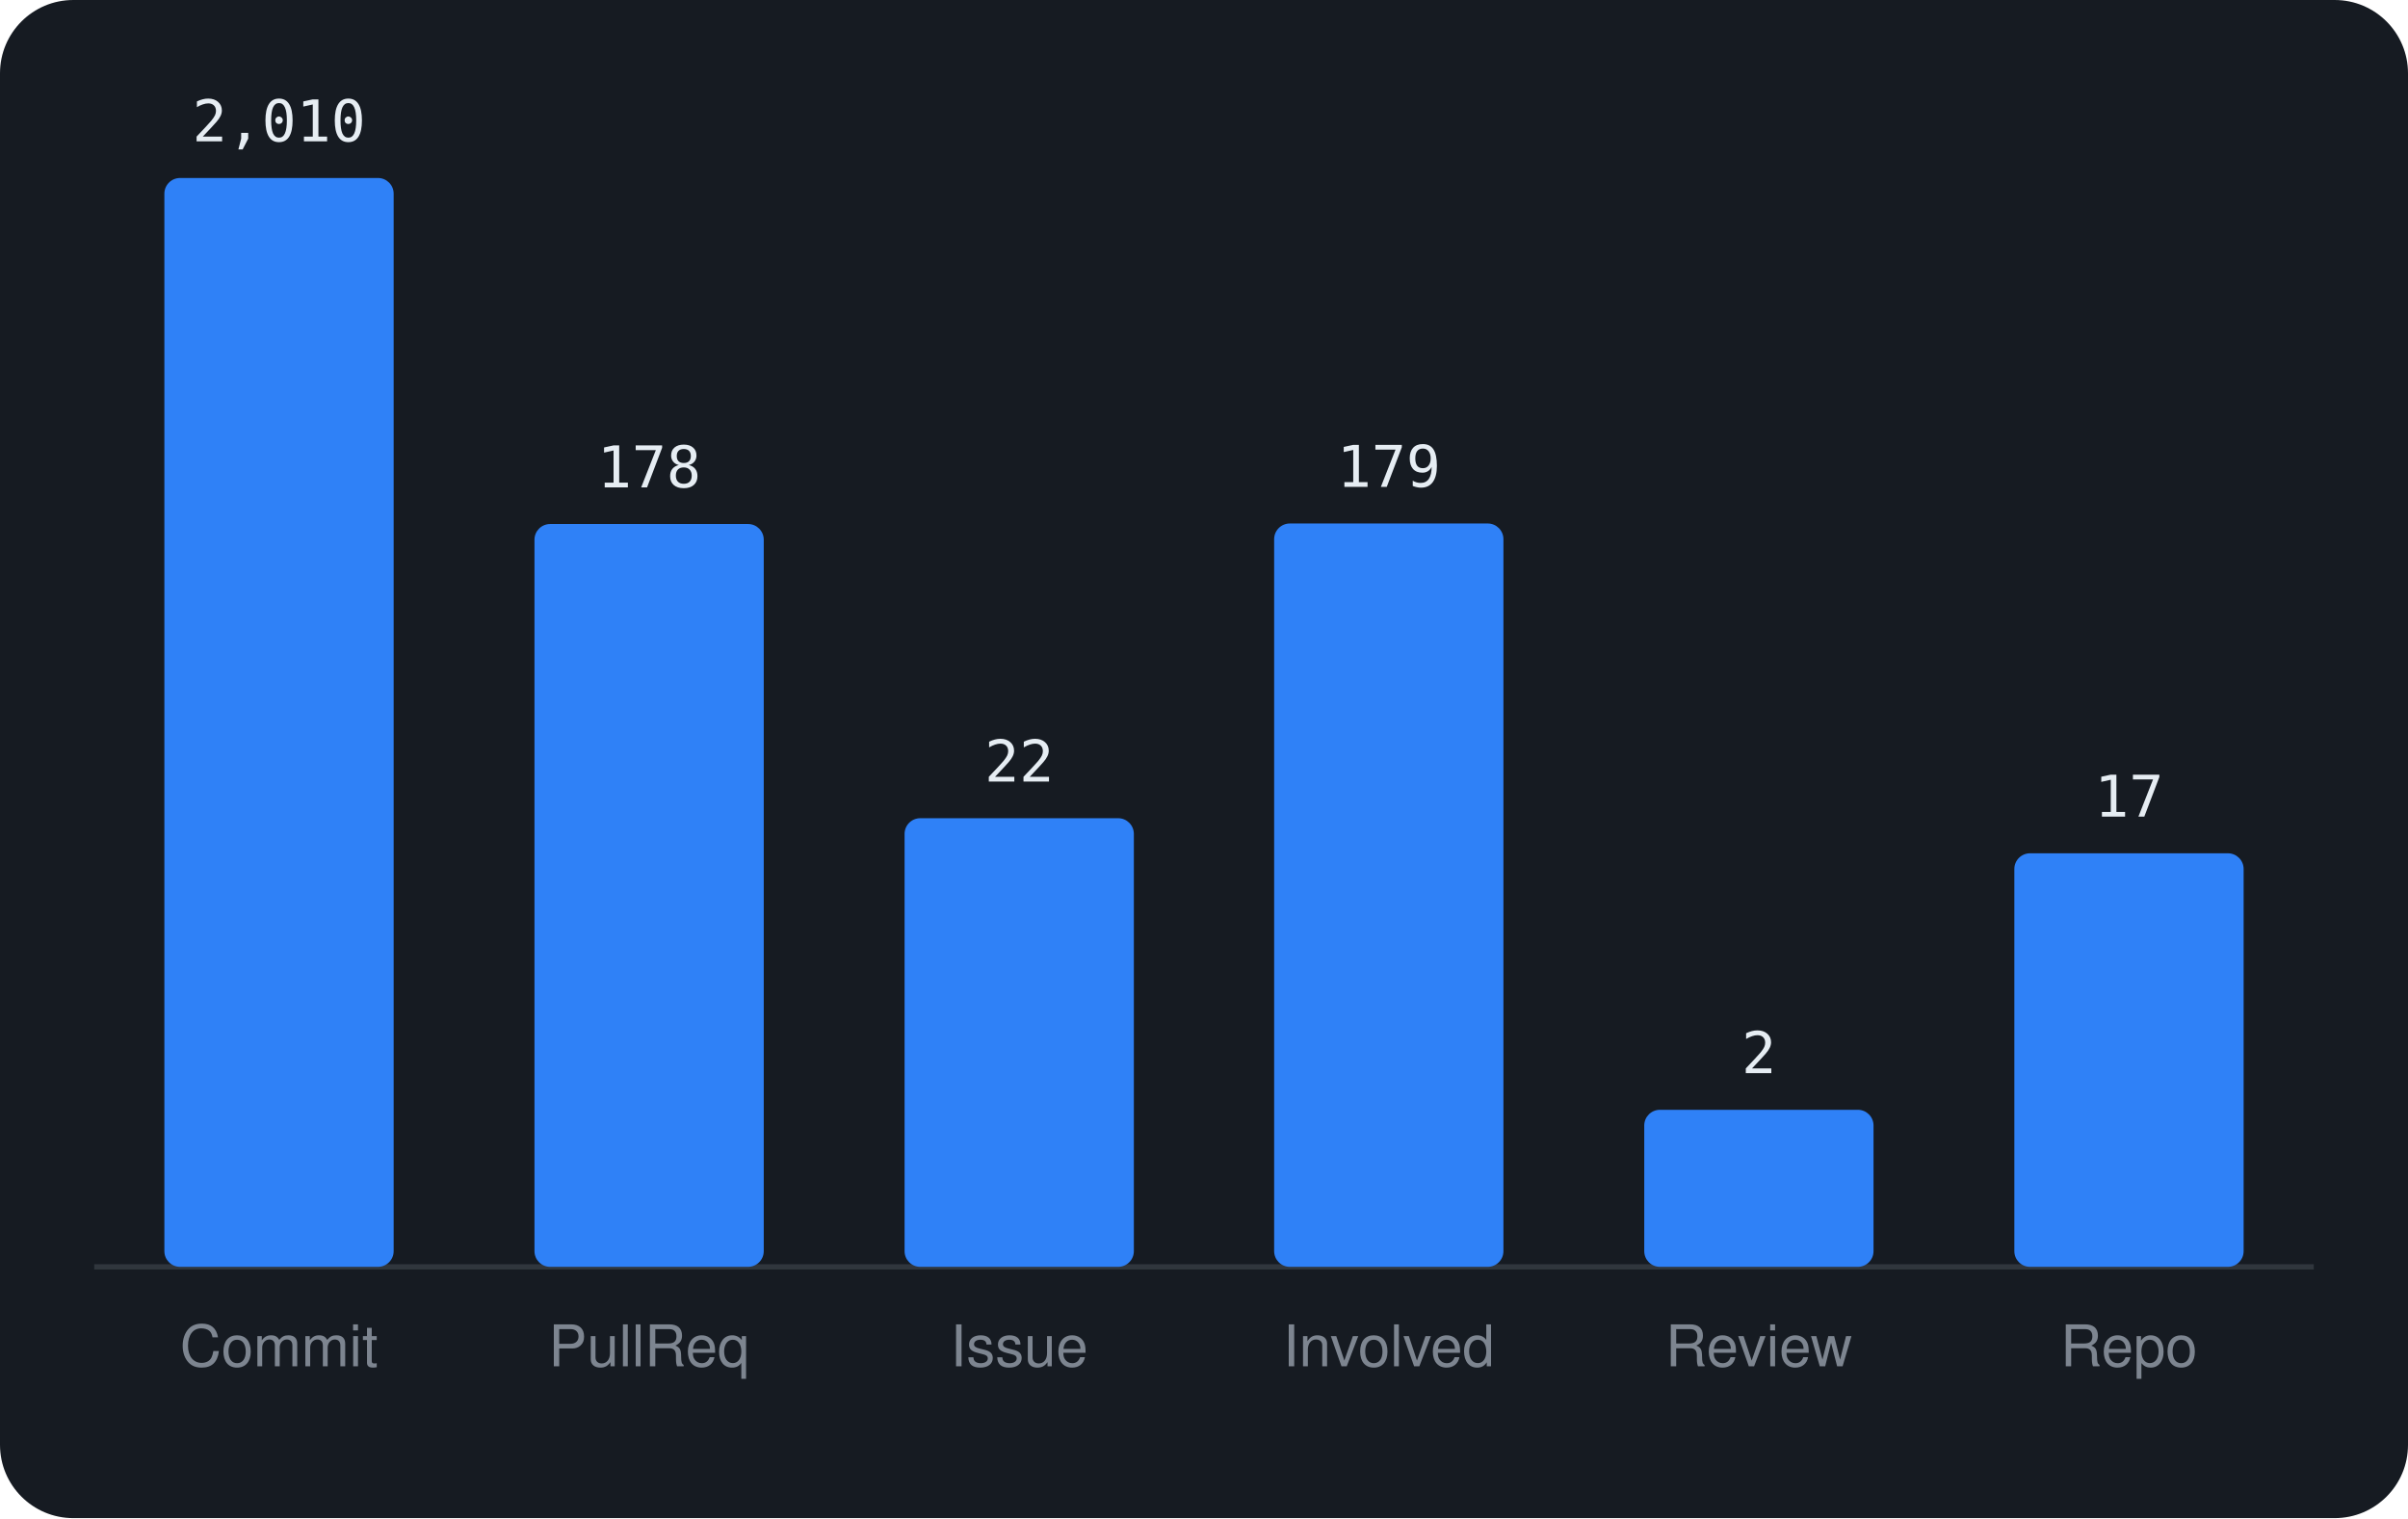
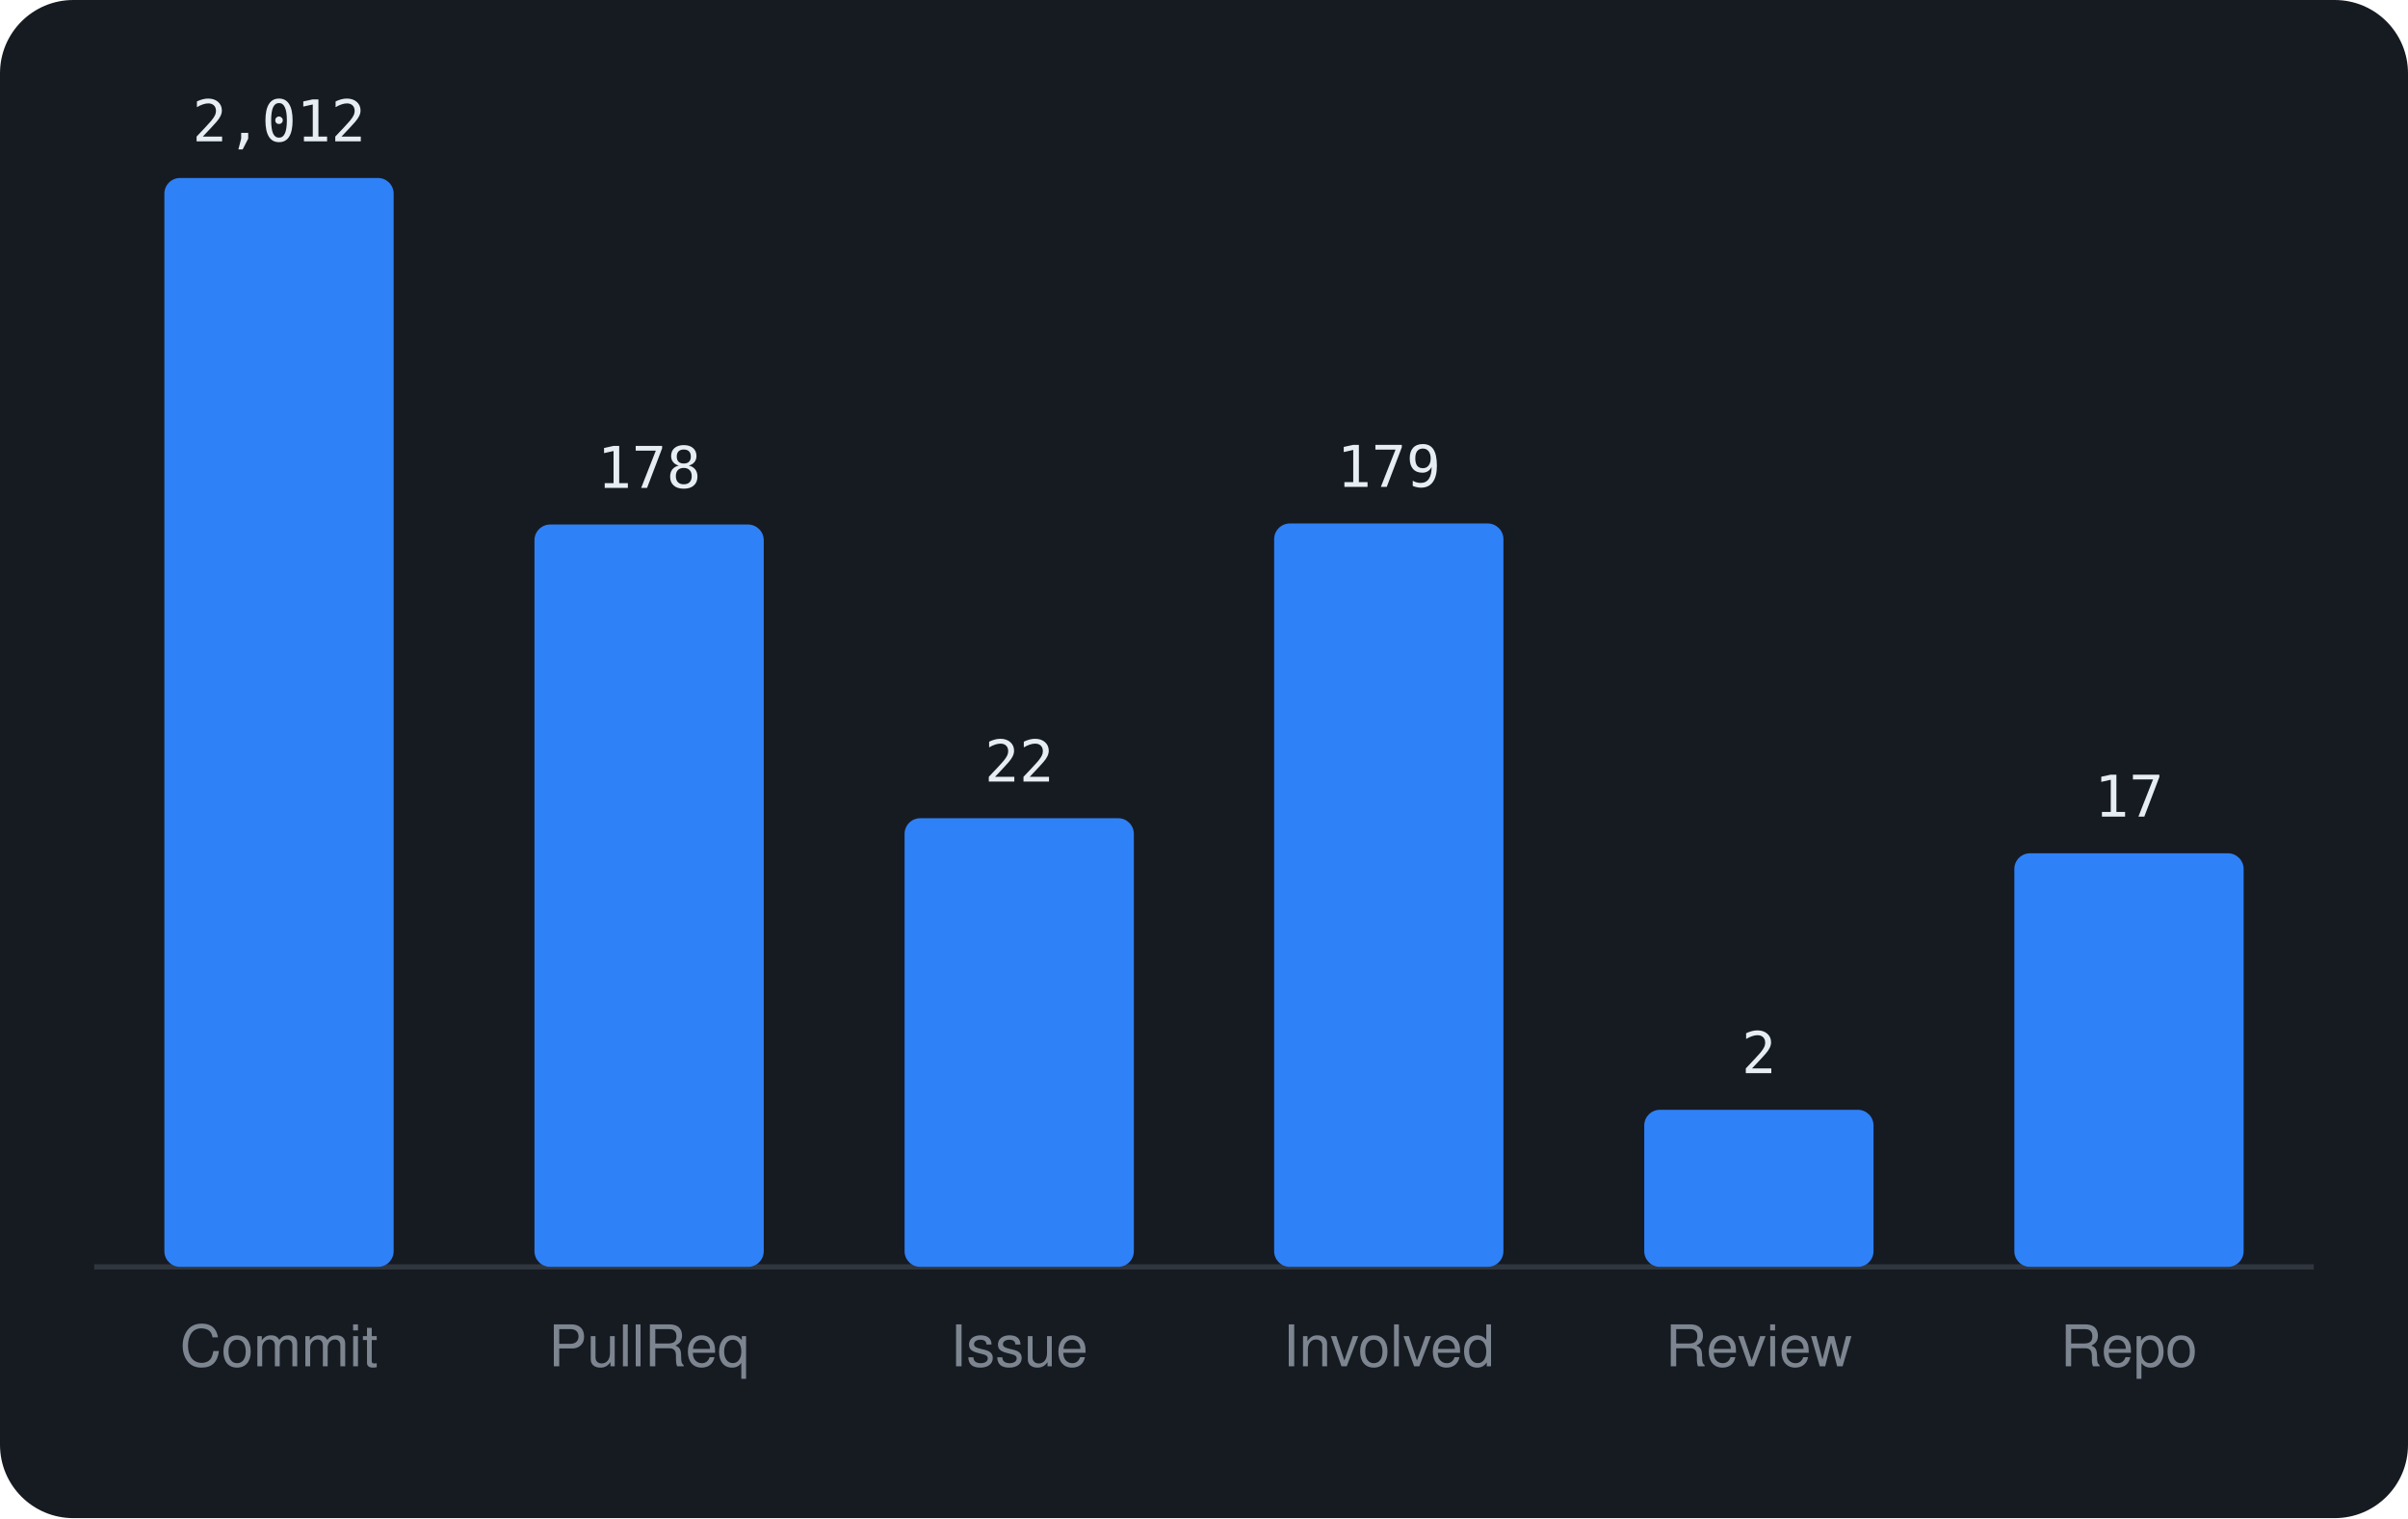
<svg xmlns="http://www.w3.org/2000/svg" viewBox="0 0 460 290" width="460" height="290" font-family="-apple-system,BlinkMacSystemFont,'Segoe UI',Helvetica,Arial,sans-serif">
  <rect width="460" height="290" rx="14" fill="#161b22" />
  <line x1="18" y1="242" x2="442" y2="242" stroke="#30363d" />
  <rect x="31.4" y="34.0" width="43.8" height="208.0" rx="3" fill="#2f81f7" />
-   <text x="53.3" y="27.0" text-anchor="middle" font-size="11" font-family="monospace" fill="#e6edf3">2,010</text>
+   <text x="53.3" y="27.0" text-anchor="middle" font-size="11" font-family="monospace" fill="#e6edf3">2,012</text>
  <text x="53.3" y="261" text-anchor="middle" font-size="11" fill="#7d8590">Commit</text>
-   <rect x="102.1" y="100.1" width="43.8" height="141.9" rx="3" fill="#2f81f7" />
-   <text x="124.0" y="93.1" text-anchor="middle" font-size="11" font-family="monospace" fill="#e6edf3">178</text>
+   <rect x="102.1" y="100.2" width="43.8" height="141.8" rx="3" fill="#2f81f7" />
+   <text x="124.0" y="93.2" text-anchor="middle" font-size="11" font-family="monospace" fill="#e6edf3">178</text>
  <text x="124.0" y="261" text-anchor="middle" font-size="11" fill="#7d8590">PullReq</text>
  <rect x="172.8" y="156.3" width="43.8" height="85.7" rx="3" fill="#2f81f7" />
  <text x="194.7" y="149.3" text-anchor="middle" font-size="11" font-family="monospace" fill="#e6edf3">22</text>
  <text x="194.7" y="261" text-anchor="middle" font-size="11" fill="#7d8590">Issue</text>
  <rect x="243.4" y="100.0" width="43.8" height="142.0" rx="3" fill="#2f81f7" />
  <text x="265.3" y="93.0" text-anchor="middle" font-size="11" font-family="monospace" fill="#e6edf3">179</text>
  <text x="265.3" y="261" text-anchor="middle" font-size="11" fill="#7d8590">Involved</text>
  <rect x="314.1" y="212.0" width="43.8" height="30.0" rx="3" fill="#2f81f7" />
  <text x="336.0" y="205.0" text-anchor="middle" font-size="11" font-family="monospace" fill="#e6edf3">2</text>
  <text x="336.0" y="261" text-anchor="middle" font-size="11" fill="#7d8590">Review</text>
  <rect x="384.8" y="163.0" width="43.8" height="79.0" rx="3" fill="#2f81f7" />
  <text x="406.7" y="156.0" text-anchor="middle" font-size="11" font-family="monospace" fill="#e6edf3">17</text>
  <text x="406.7" y="261" text-anchor="middle" font-size="11" fill="#7d8590">Repo</text>
</svg>
